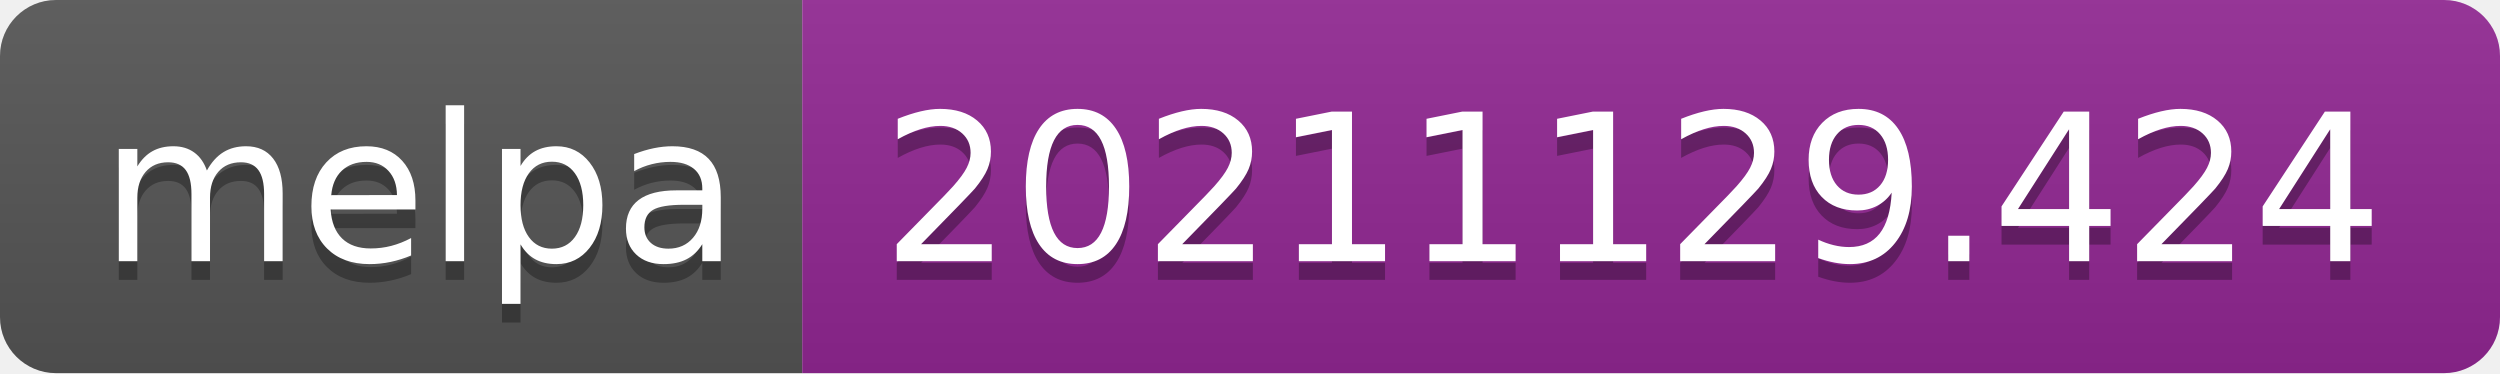
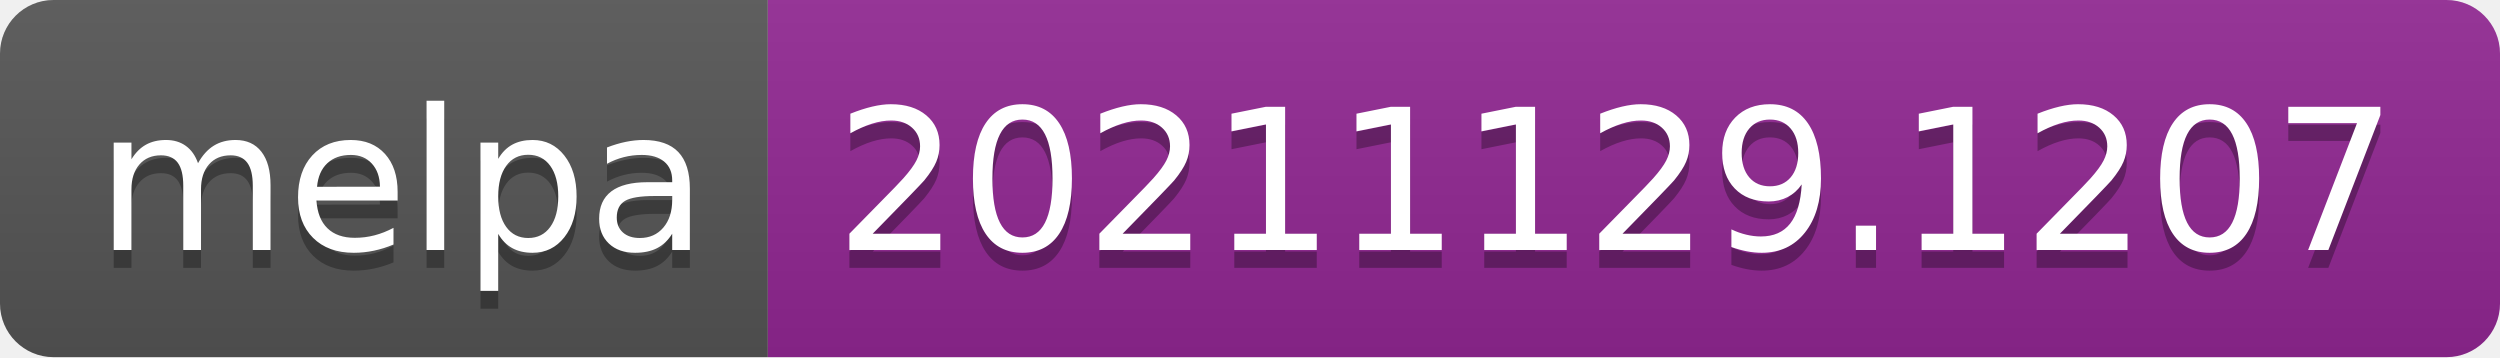
- <svg xmlns="http://www.w3.org/2000/svg" width="134" height="20" role="img" aria-label="melpa: 20211129.424">
+ <svg xmlns="http://www.w3.org/2000/svg" width="140" height="20" role="img" aria-label="melpa: 20211129.1207">
  <linearGradient id="s" x2="0" y2="100%">
    <stop offset="0" stop-color="#bbb" stop-opacity=".1" />
    <stop offset="1" stop-opacity=".1" />
  </linearGradient>
  <clipPath id="r">
-     <rect width="134" height="20" rx="3" fill="#fff" />
+     <rect width="140" height="20" rx="3" fill="#fff" />
  </clipPath>
  <g clip-path="url(#r)">
    <rect width="43" height="20" fill="#555" />
-     <rect x="43" width="91" height="20" fill="#922793" />
-     <rect width="134" height="20" fill="url(#s)" />
+     <rect x="43" width="97" height="20" fill="#922793" />
+     <rect width="140" height="20" fill="url(#s)" />
  </g>
  <g fill="#fff" text-anchor="middle" font-family="Verdana,Geneva,DejaVu Sans,sans-serif" text-rendering="geometricPrecision" font-size="110">
    <text aria-hidden="true" x="225" y="150" fill="#010101" fill-opacity=".3" transform="scale(.1)" textLength="330">melpa</text>
    <text x="225" y="140" transform="scale(.1)" fill="#fff" textLength="330">melpa</text>
-     <text aria-hidden="true" x="875" y="150" fill="#010101" fill-opacity=".3" transform="scale(.1)" textLength="810">20211129.424</text>
-     <text x="875" y="140" transform="scale(.1)" fill="#fff" textLength="810">20211129.424</text>
+     <text aria-hidden="true" x="905" y="150" fill="#010101" fill-opacity=".3" transform="scale(.1)" textLength="870">20211129.1207</text>
+     <text x="905" y="140" transform="scale(.1)" fill="#fff" textLength="870">20211129.1207</text>
  </g>
</svg>
